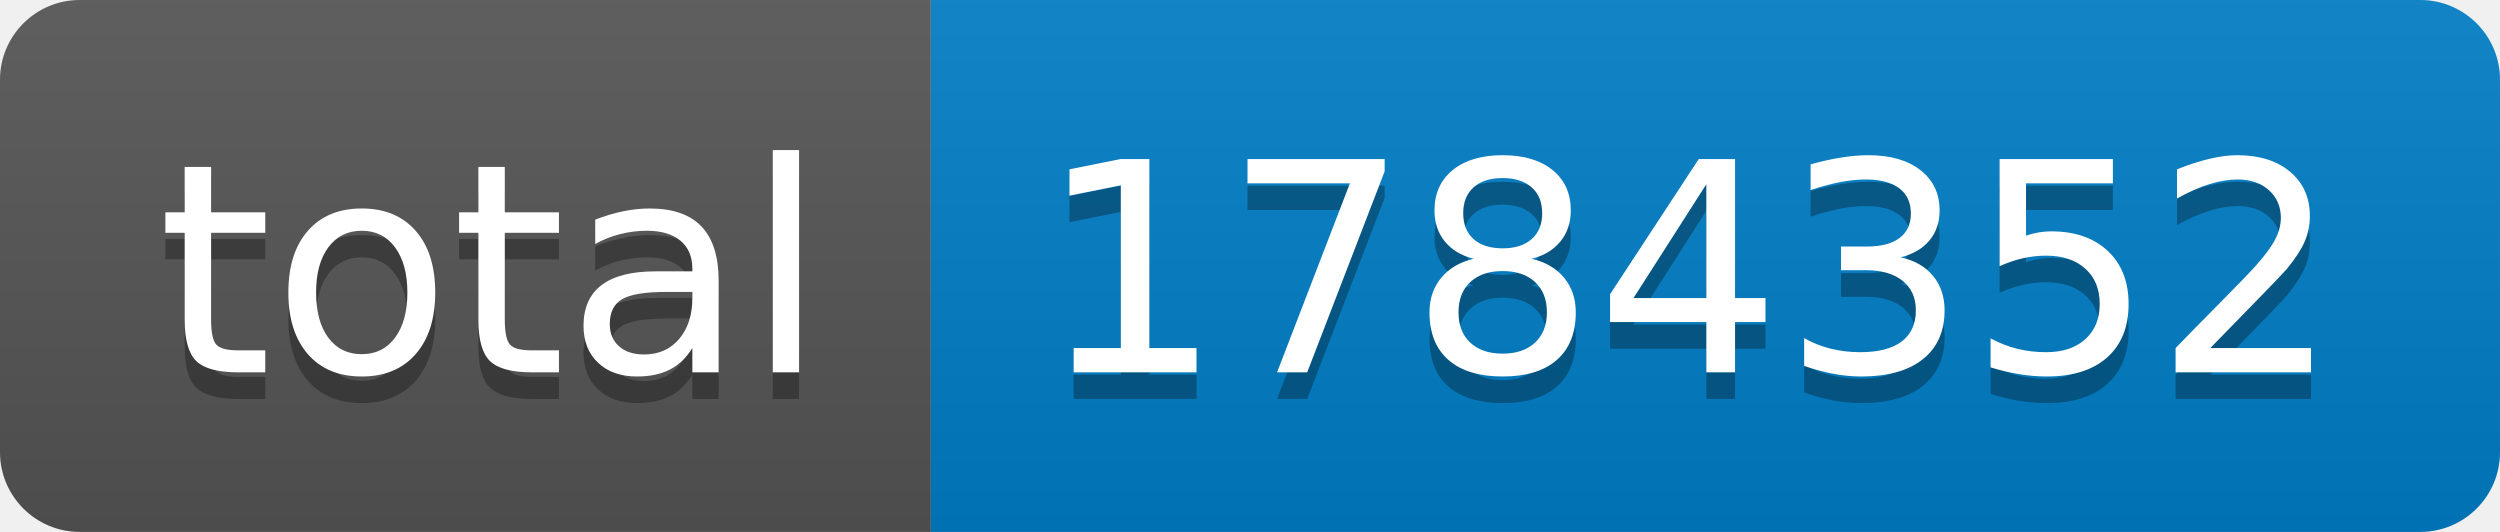
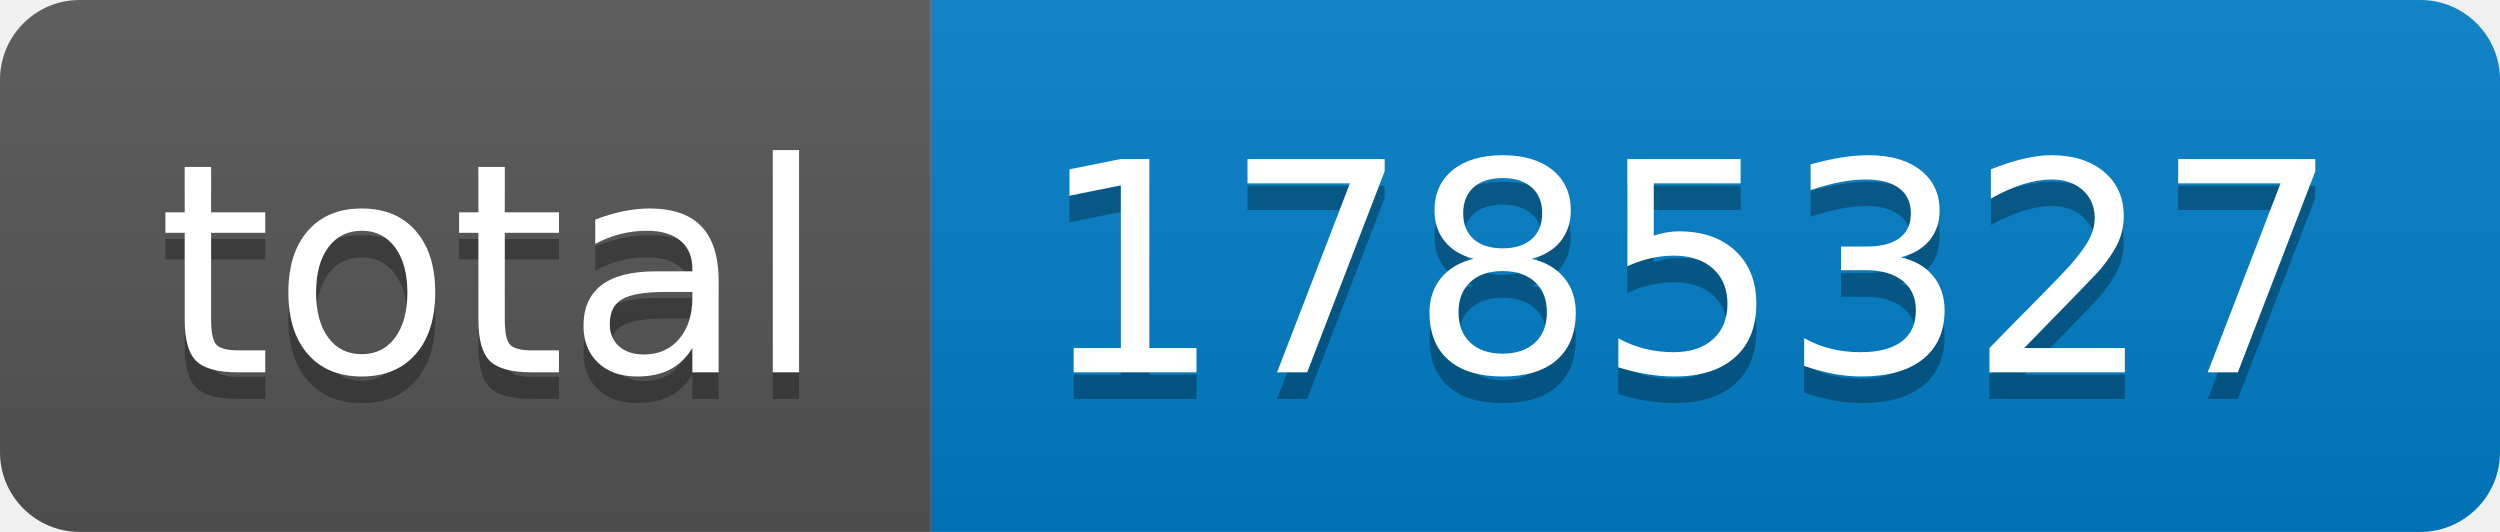
- <svg xmlns="http://www.w3.org/2000/svg" width="94" height="20" role="img" aria-label="total: 1784352">
+ <svg xmlns="http://www.w3.org/2000/svg" width="94" height="20" role="img" aria-label="total: 1785327">
  <linearGradient id="s" x2="0" y2="100%">
    <stop offset="0" stop-color="#bbb" stop-opacity=".1" />
    <stop offset="1" stop-opacity=".1" />
  </linearGradient>
  <clipPath id="r">
    <rect width="94" height="20" rx="3" fill="#fff" />
  </clipPath>
  <g clip-path="url(#r)">
    <rect width="35" height="20" fill="#555" />
    <rect x="35" width="59" height="20" fill="#007ec6" />
    <rect width="94" height="20" fill="url(#s)" />
  </g>
  <g fill="#fff" text-anchor="middle" font-family="Verdana,Geneva,DejaVu Sans,sans-serif" text-rendering="geometricPrecision" font-size="110">
    <text aria-hidden="true" x="185" y="150" fill="#010101" fill-opacity=".3" transform="scale(.1)" textLength="250">total</text>
    <text x="185" y="140" transform="scale(.1)" fill="#fff" textLength="250">total</text>
-     <text aria-hidden="true" x="635" y="150" fill="#010101" fill-opacity=".3" transform="scale(.1)" textLength="490">1784352</text>
-     <text x="635" y="140" transform="scale(.1)" fill="#fff" textLength="490">1784352</text>
+     <text aria-hidden="true" x="635" y="150" fill="#010101" fill-opacity=".3" transform="scale(.1)" textLength="490">1785327</text>
+     <text x="635" y="140" transform="scale(.1)" fill="#fff" textLength="490">1785327</text>
  </g>
</svg>
